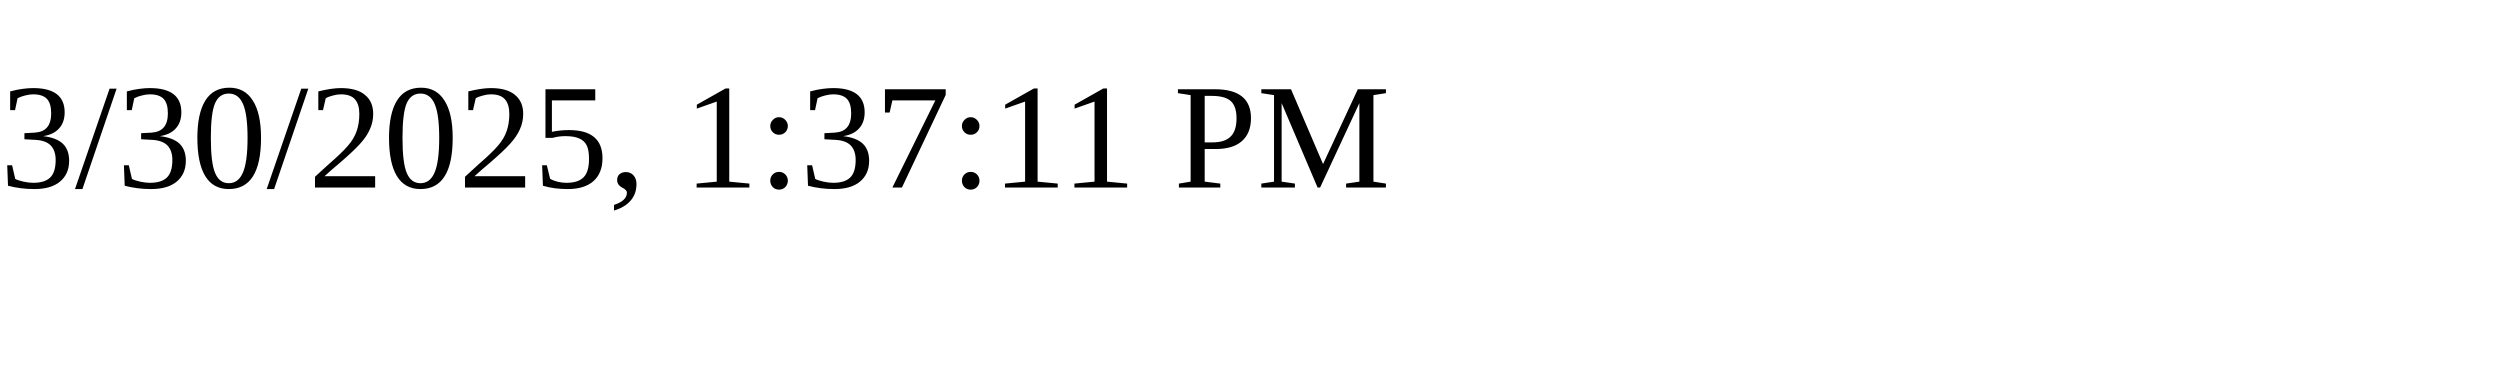
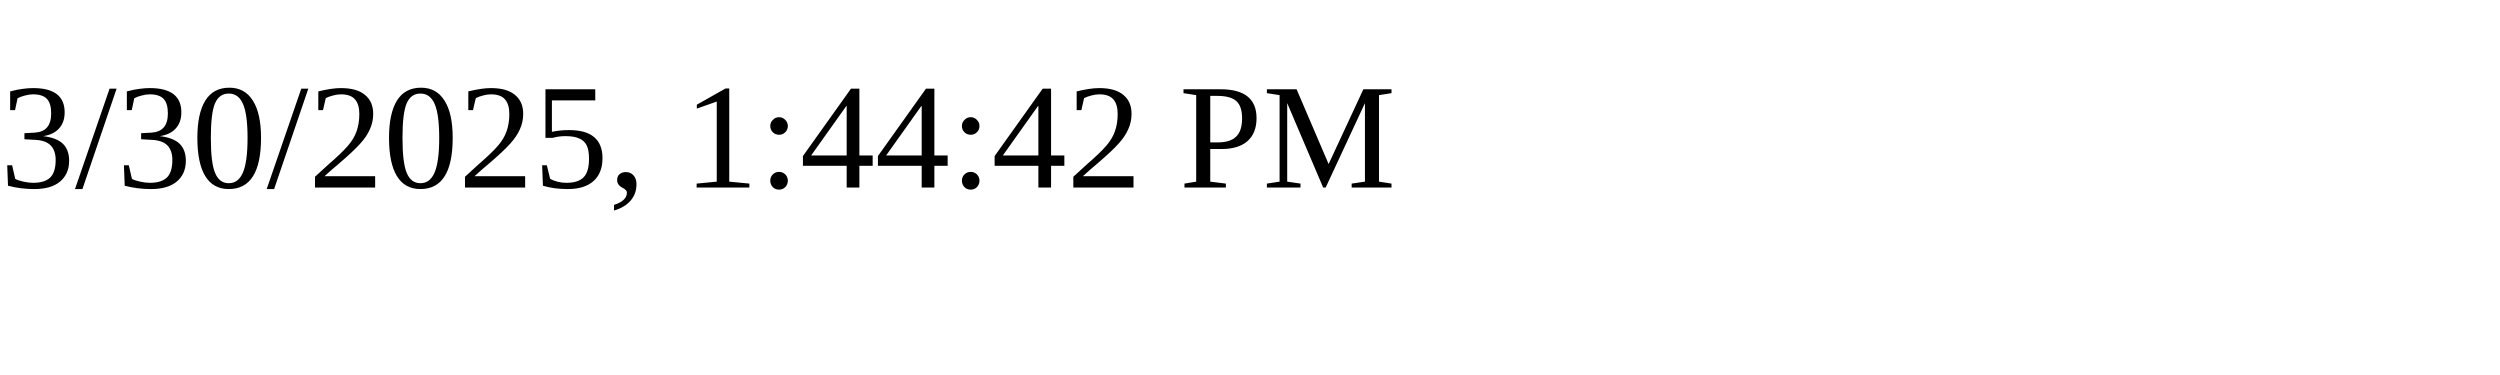
<svg xmlns="http://www.w3.org/2000/svg" height="30" width="200">
-   <text x="0" y="15">3/30/2025, 1:37:11 PM</text>
+   <text x="0" y="15">3/30/2025, 1:44:42 PM</text>
</svg>
